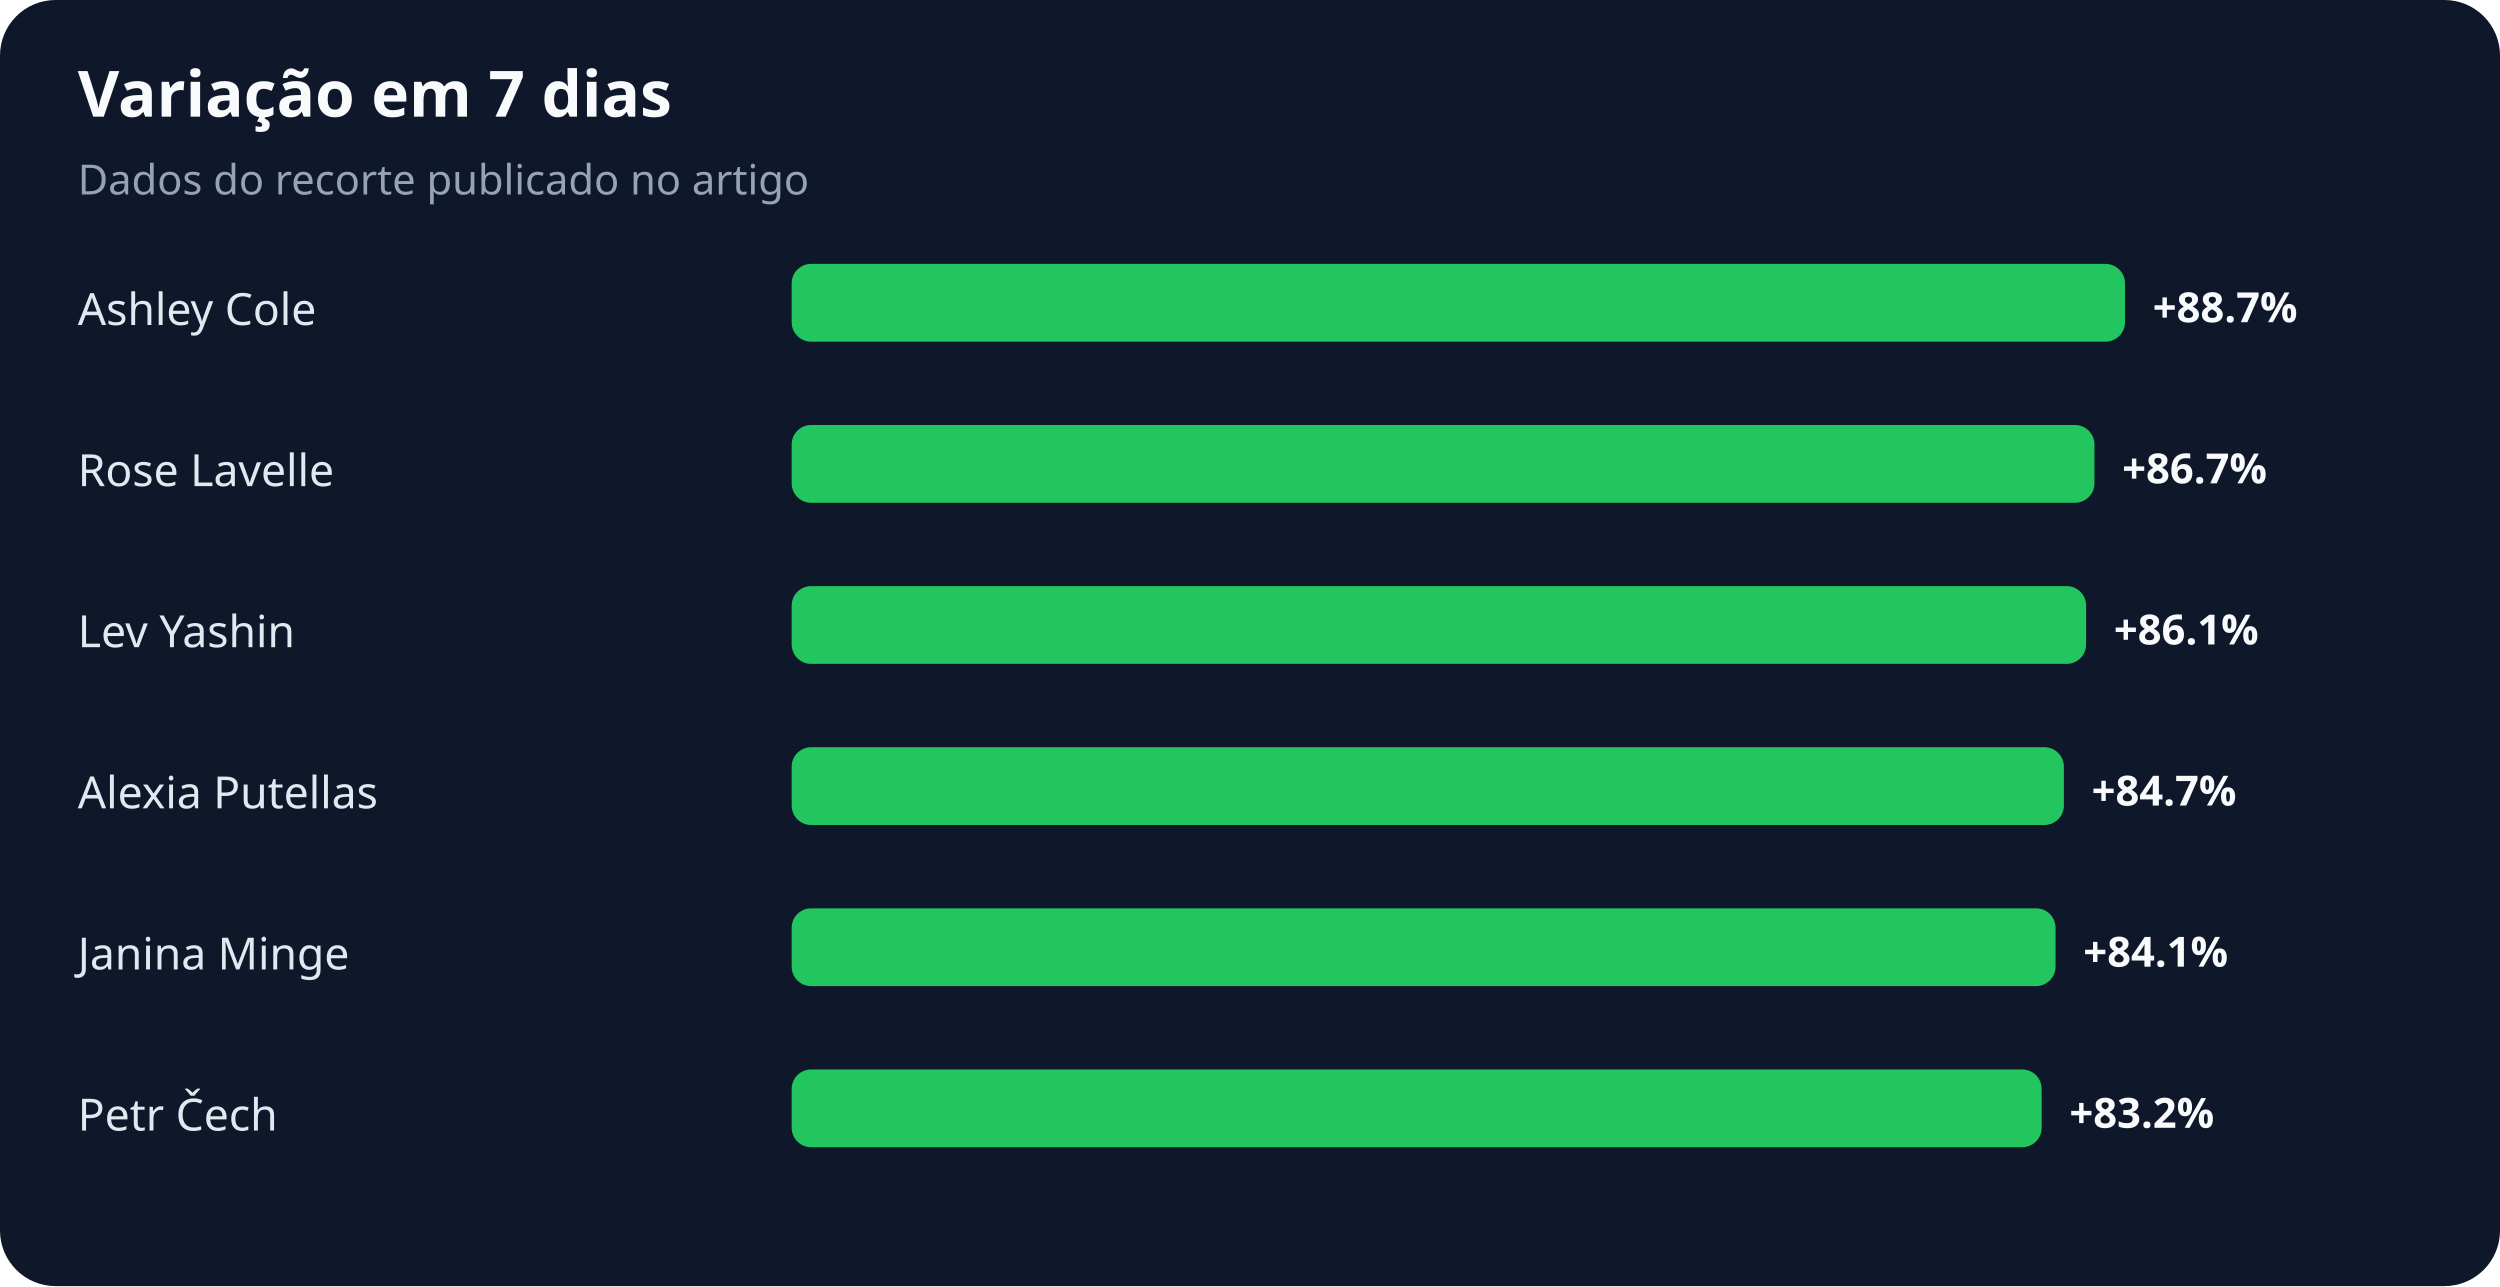
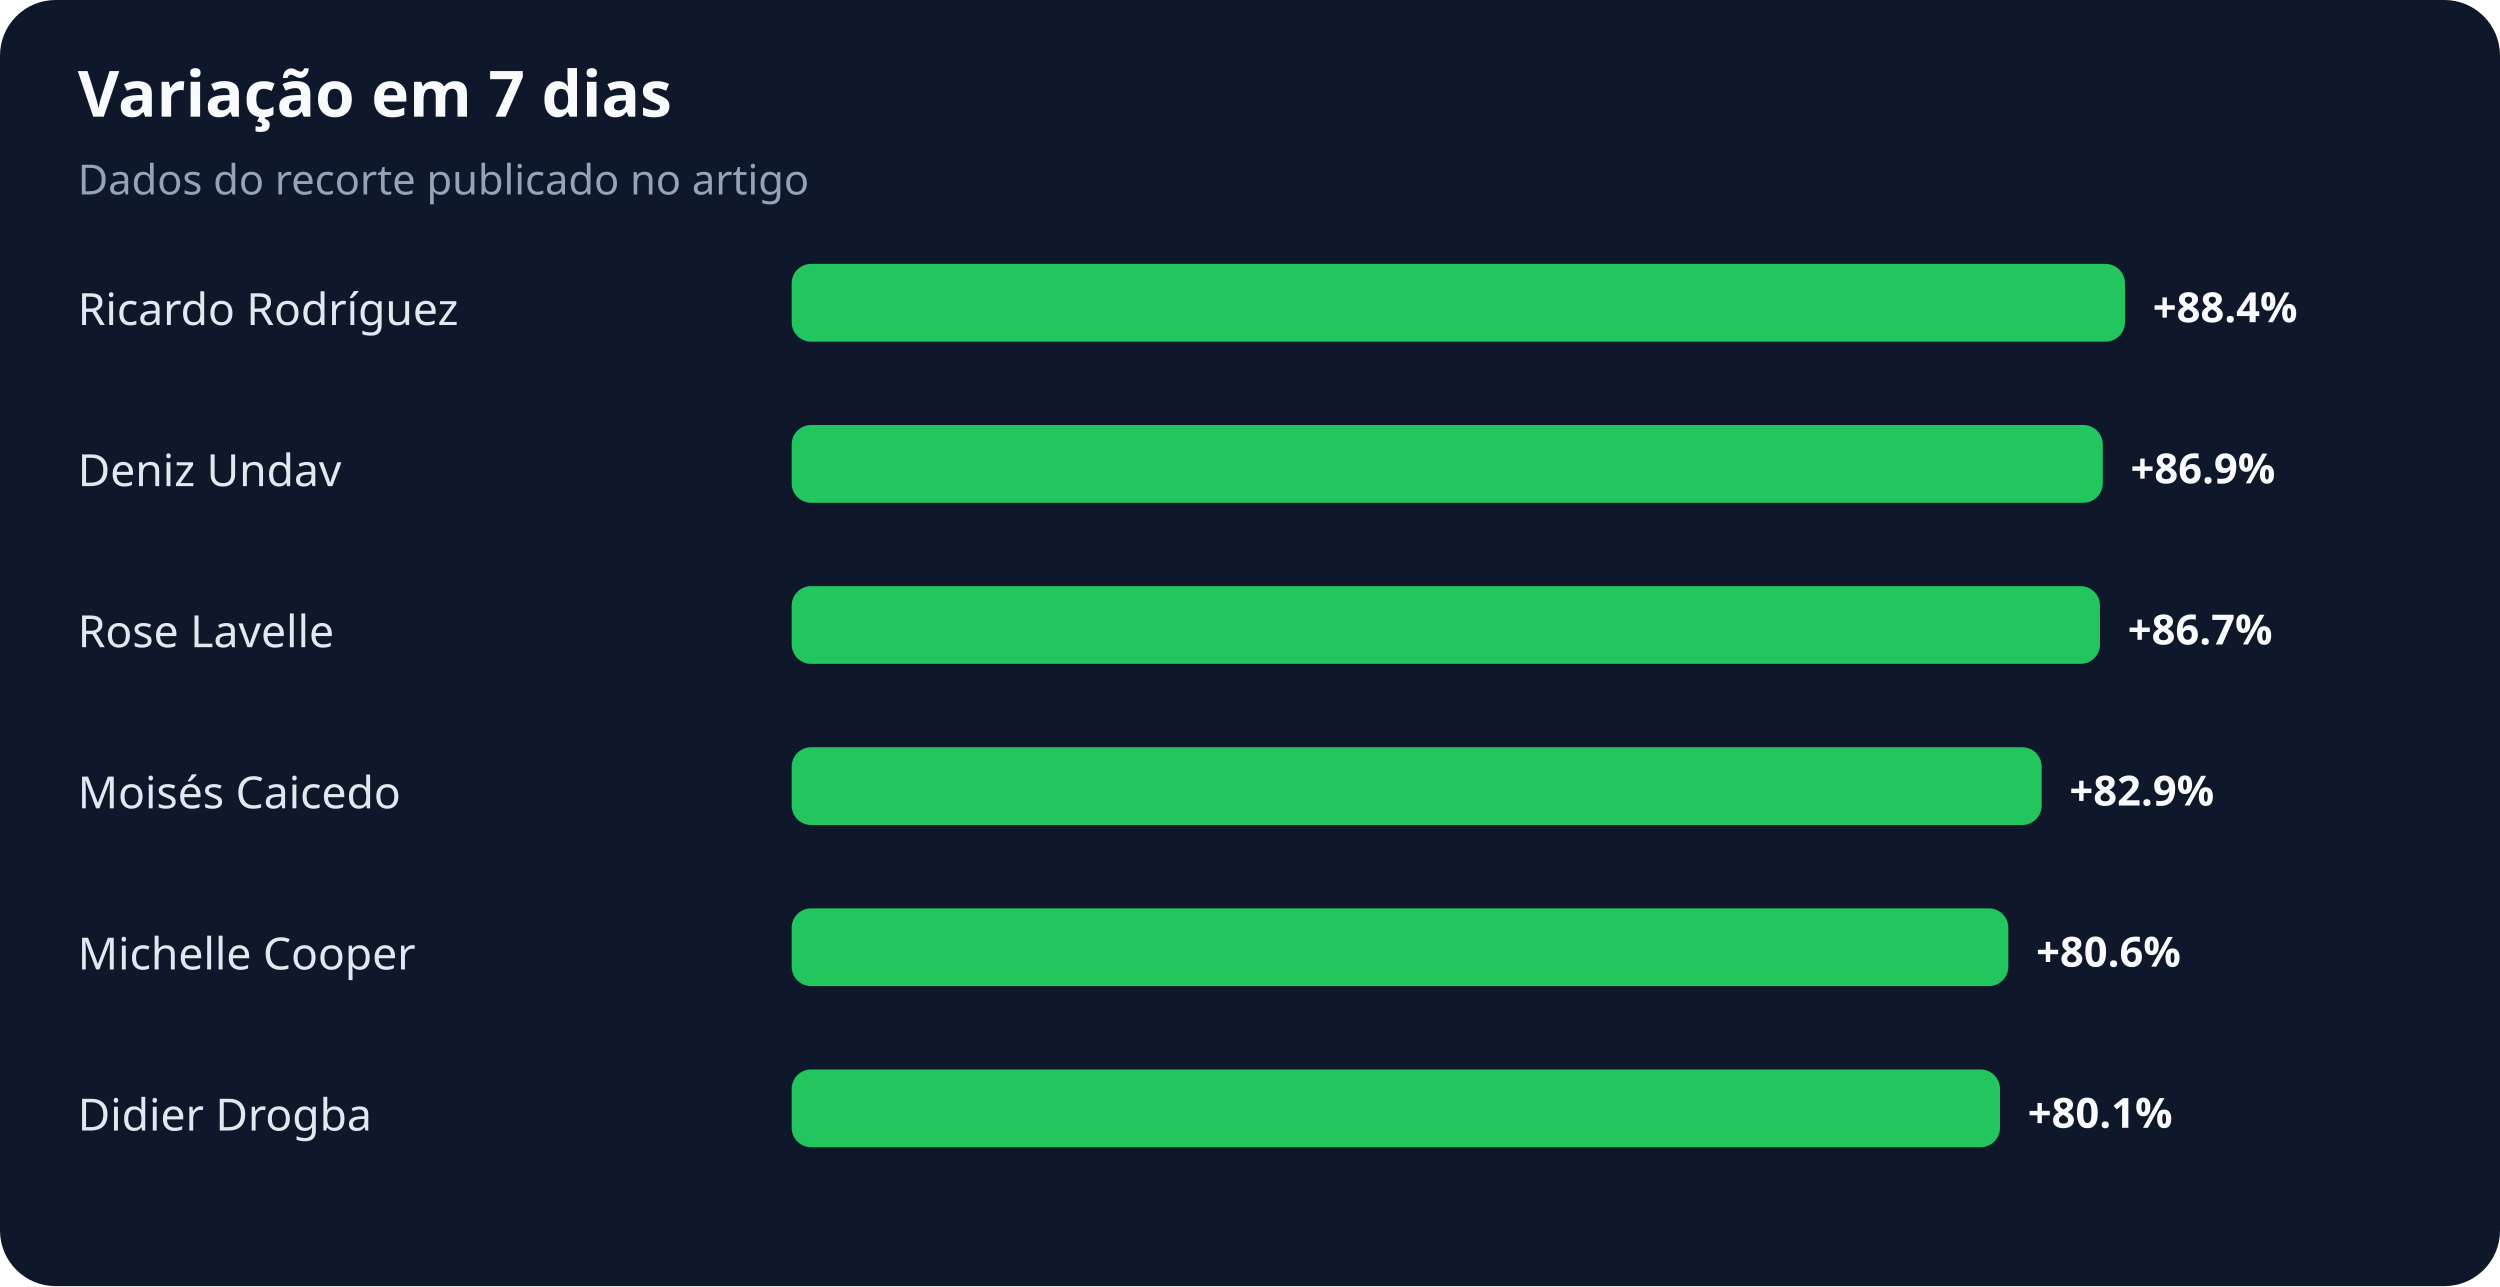
<svg xmlns="http://www.w3.org/2000/svg" width="900" height="463" viewBox="0 0 900 463" role="img" aria-labelledby="title desc">
  <rect width="100%" height="100%" rx="20" fill="#0f172a" />
  <text x="28" y="42" fill="#f8fafc" font-family="system-ui,sans-serif" font-size="23" font-weight="700">Variação em 7 dias</text>
  <text x="28" y="70" fill="#94a3b8" font-family="system-ui,sans-serif" font-size="15">Dados do recorte publicado no artigo</text>
-   <text x="28" y="117" fill="#e2e8f0" font-family="system-ui,sans-serif" font-size="16">Ashley Cole</text>
+   <text x="28" y="117" fill="#e2e8f0" font-family="system-ui,sans-serif" font-size="16">Ricardo Rodríguez</text>
  <rect x="285" y="95" width="480" height="28" rx="7" fill="#22c55e" />
-   <text x="775" y="116" fill="#f8fafc" font-family="system-ui,sans-serif" font-size="15" font-weight="700">+88.7%</text>
-   <text x="28" y="175" fill="#e2e8f0" font-family="system-ui,sans-serif" font-size="16">Rose Lavelle</text>
-   <rect x="285" y="153" width="469" height="28" rx="7" fill="#22c55e" />
-   <text x="764" y="174" fill="#f8fafc" font-family="system-ui,sans-serif" font-size="15" font-weight="700">+86.7%</text>
-   <text x="28" y="233" fill="#e2e8f0" font-family="system-ui,sans-serif" font-size="16">Lev Yashin</text>
-   <rect x="285" y="211" width="466" height="28" rx="7" fill="#22c55e" />
-   <text x="761" y="232" fill="#f8fafc" font-family="system-ui,sans-serif" font-size="15" font-weight="700">+86.1%</text>
-   <text x="28" y="291" fill="#e2e8f0" font-family="system-ui,sans-serif" font-size="16">Alexia Putellas</text>
-   <rect x="285" y="269" width="458" height="28" rx="7" fill="#22c55e" />
-   <text x="753" y="290" fill="#f8fafc" font-family="system-ui,sans-serif" font-size="15" font-weight="700">+84.7%</text>
-   <text x="28" y="349" fill="#e2e8f0" font-family="system-ui,sans-serif" font-size="16">Janina Minge</text>
-   <rect x="285" y="327" width="455" height="28" rx="7" fill="#22c55e" />
-   <text x="750" y="348" fill="#f8fafc" font-family="system-ui,sans-serif" font-size="15" font-weight="700">+84.1%</text>
-   <text x="28" y="407" fill="#e2e8f0" font-family="system-ui,sans-serif" font-size="16">Petr Čech</text>
-   <rect x="285" y="385" width="450" height="28" rx="7" fill="#22c55e" />
-   <text x="745" y="406" fill="#f8fafc" font-family="system-ui,sans-serif" font-size="15" font-weight="700">+83.2%</text>
+   <text x="775" y="116" fill="#f8fafc" font-family="system-ui,sans-serif" font-size="15" font-weight="700">+88.4%</text>
+   <text x="28" y="175" fill="#e2e8f0" font-family="system-ui,sans-serif" font-size="16">Deniz Undav</text>
+   <rect x="285" y="153" width="472" height="28" rx="7" fill="#22c55e" />
+   <text x="767" y="174" fill="#f8fafc" font-family="system-ui,sans-serif" font-size="15" font-weight="700">+86.9%</text>
+   <text x="28" y="233" fill="#e2e8f0" font-family="system-ui,sans-serif" font-size="16">Rose Lavelle</text>
+   <rect x="285" y="211" width="471" height="28" rx="7" fill="#22c55e" />
+   <text x="766" y="232" fill="#f8fafc" font-family="system-ui,sans-serif" font-size="15" font-weight="700">+86.7%</text>
+   <text x="28" y="291" fill="#e2e8f0" font-family="system-ui,sans-serif" font-size="16">Moisés Caicedo</text>
+   <rect x="285" y="269" width="450" height="28" rx="7" fill="#22c55e" />
+   <text x="745" y="290" fill="#f8fafc" font-family="system-ui,sans-serif" font-size="15" font-weight="700">+82.9%</text>
+   <text x="28" y="349" fill="#e2e8f0" font-family="system-ui,sans-serif" font-size="16">Michelle Cooper</text>
+   <rect x="285" y="327" width="438" height="28" rx="7" fill="#22c55e" />
+   <text x="733" y="348" fill="#f8fafc" font-family="system-ui,sans-serif" font-size="15" font-weight="700">+80.6%</text>
+   <text x="28" y="407" fill="#e2e8f0" font-family="system-ui,sans-serif" font-size="16">Didier Drogba</text>
+   <rect x="285" y="385" width="435" height="28" rx="7" fill="#22c55e" />
+   <text x="730" y="406" fill="#f8fafc" font-family="system-ui,sans-serif" font-size="15" font-weight="700">+80.1%</text>
</svg>
